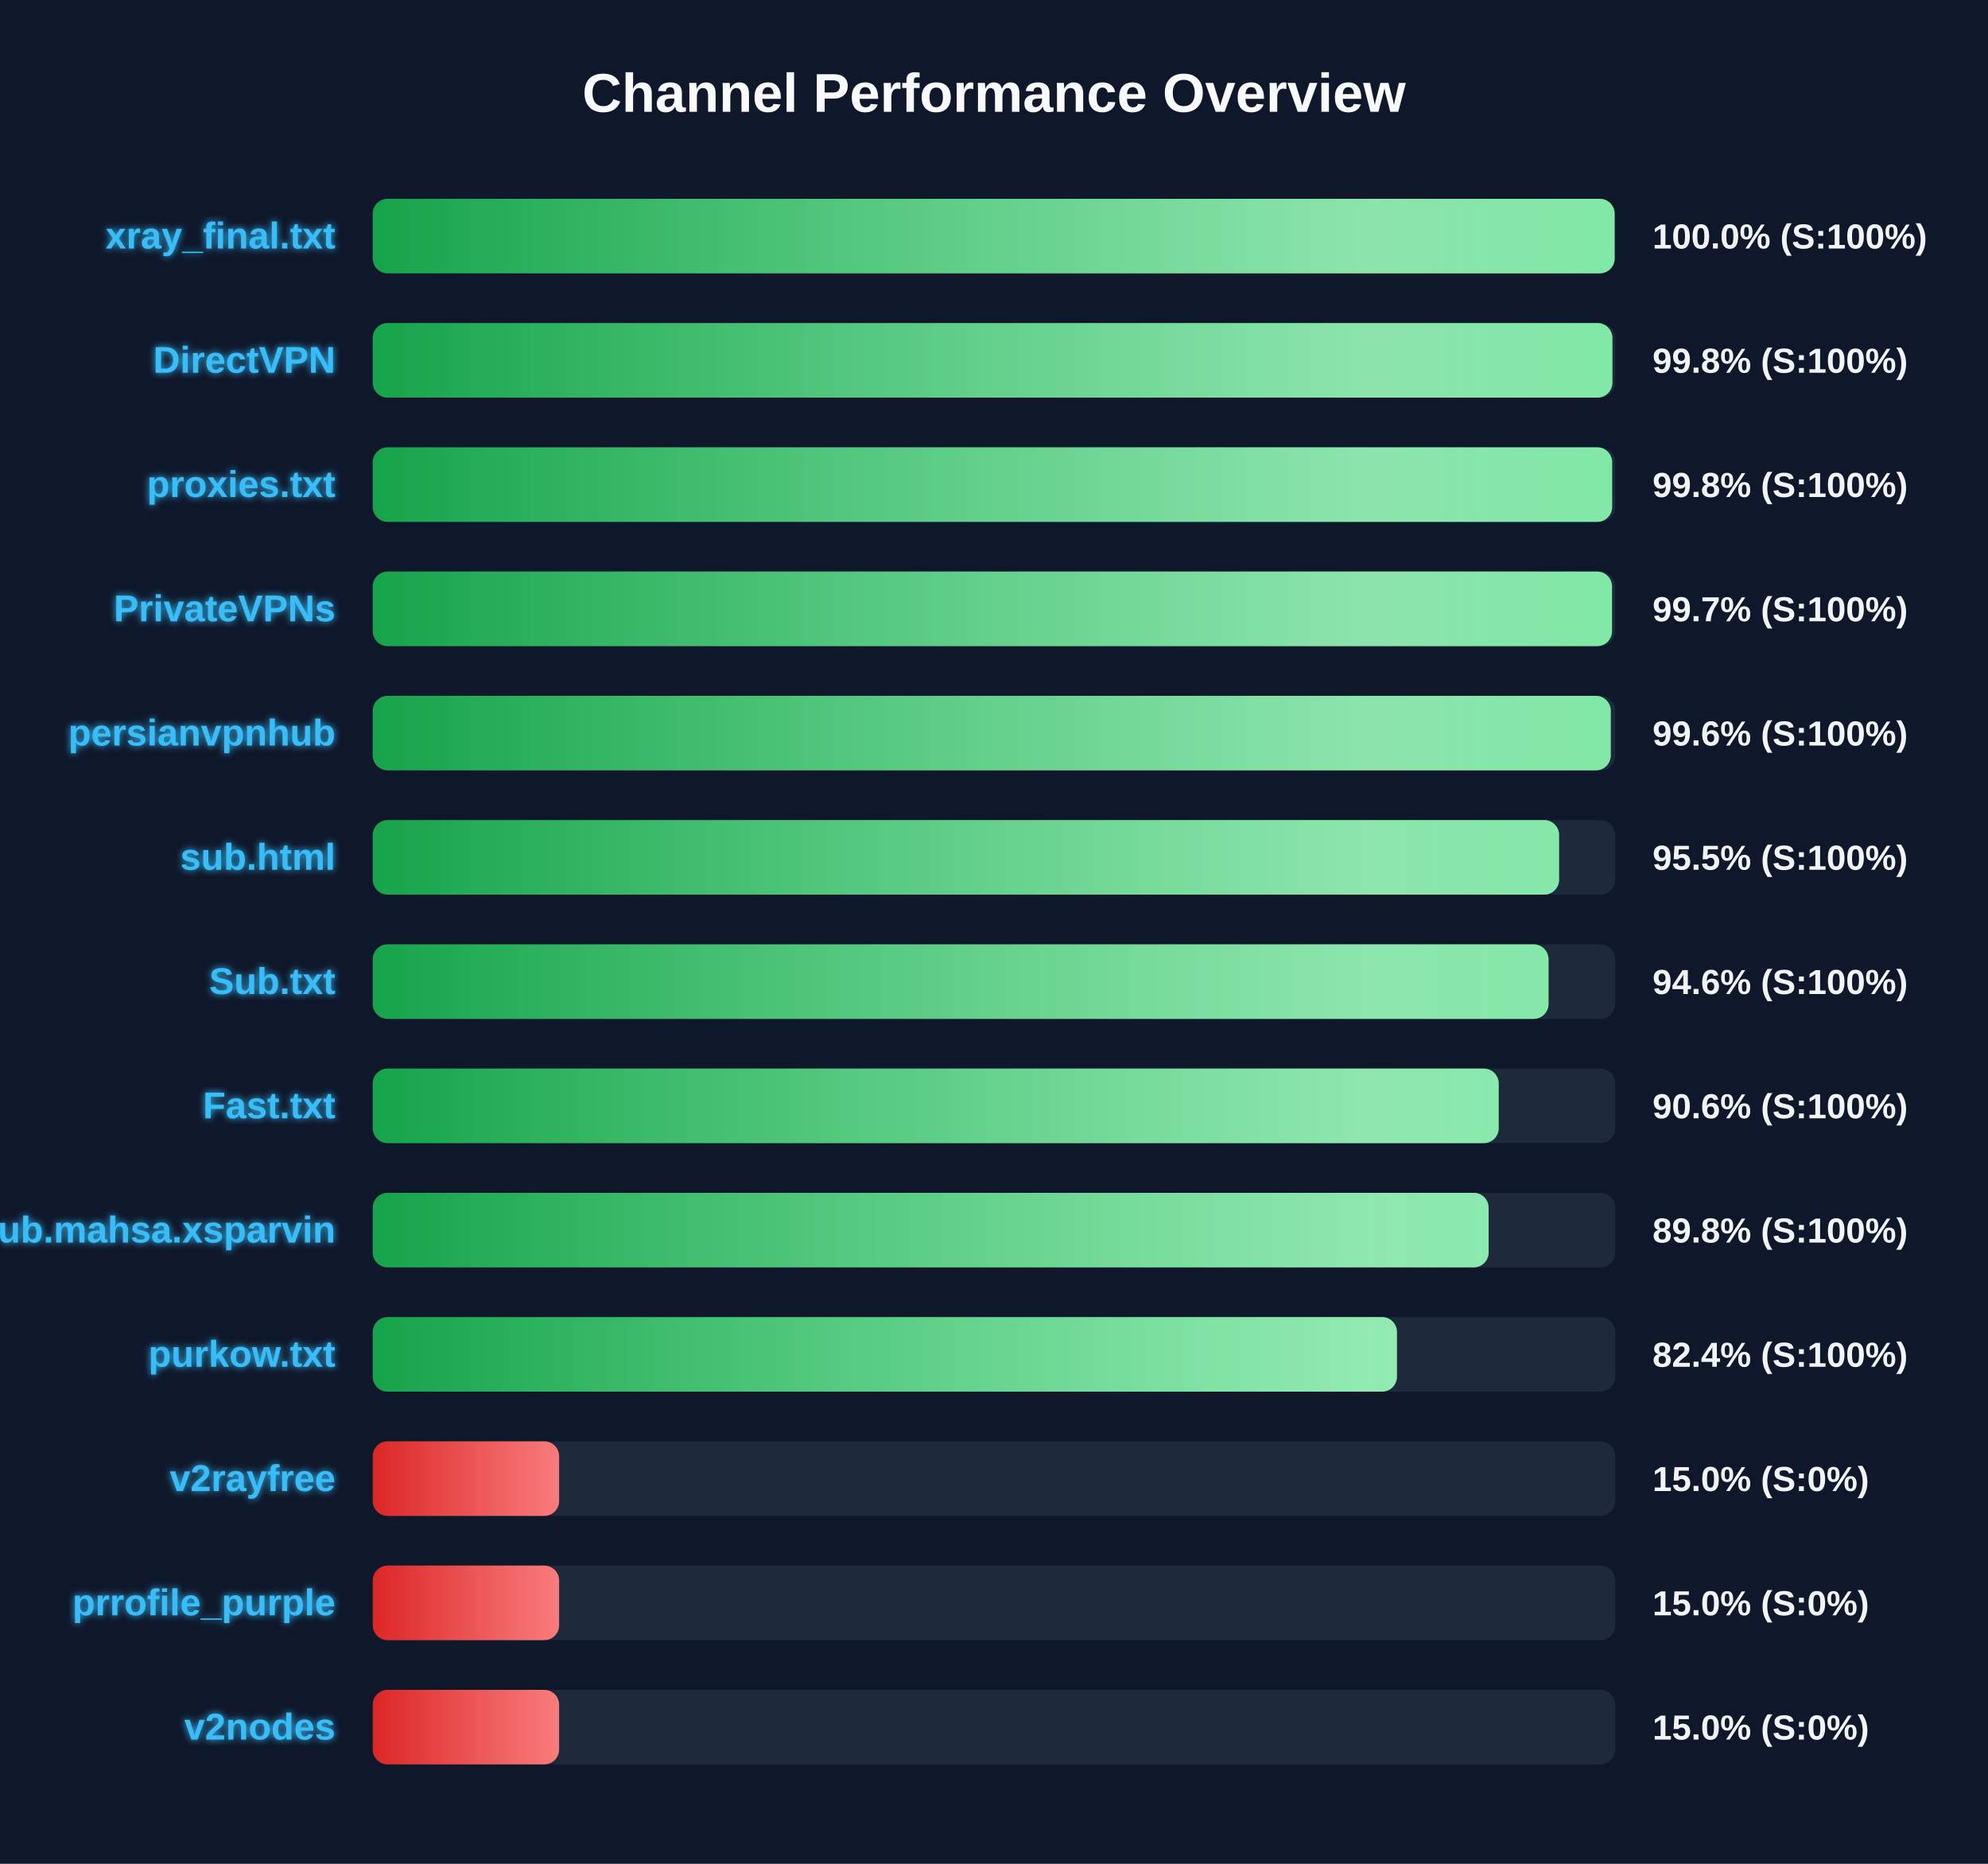
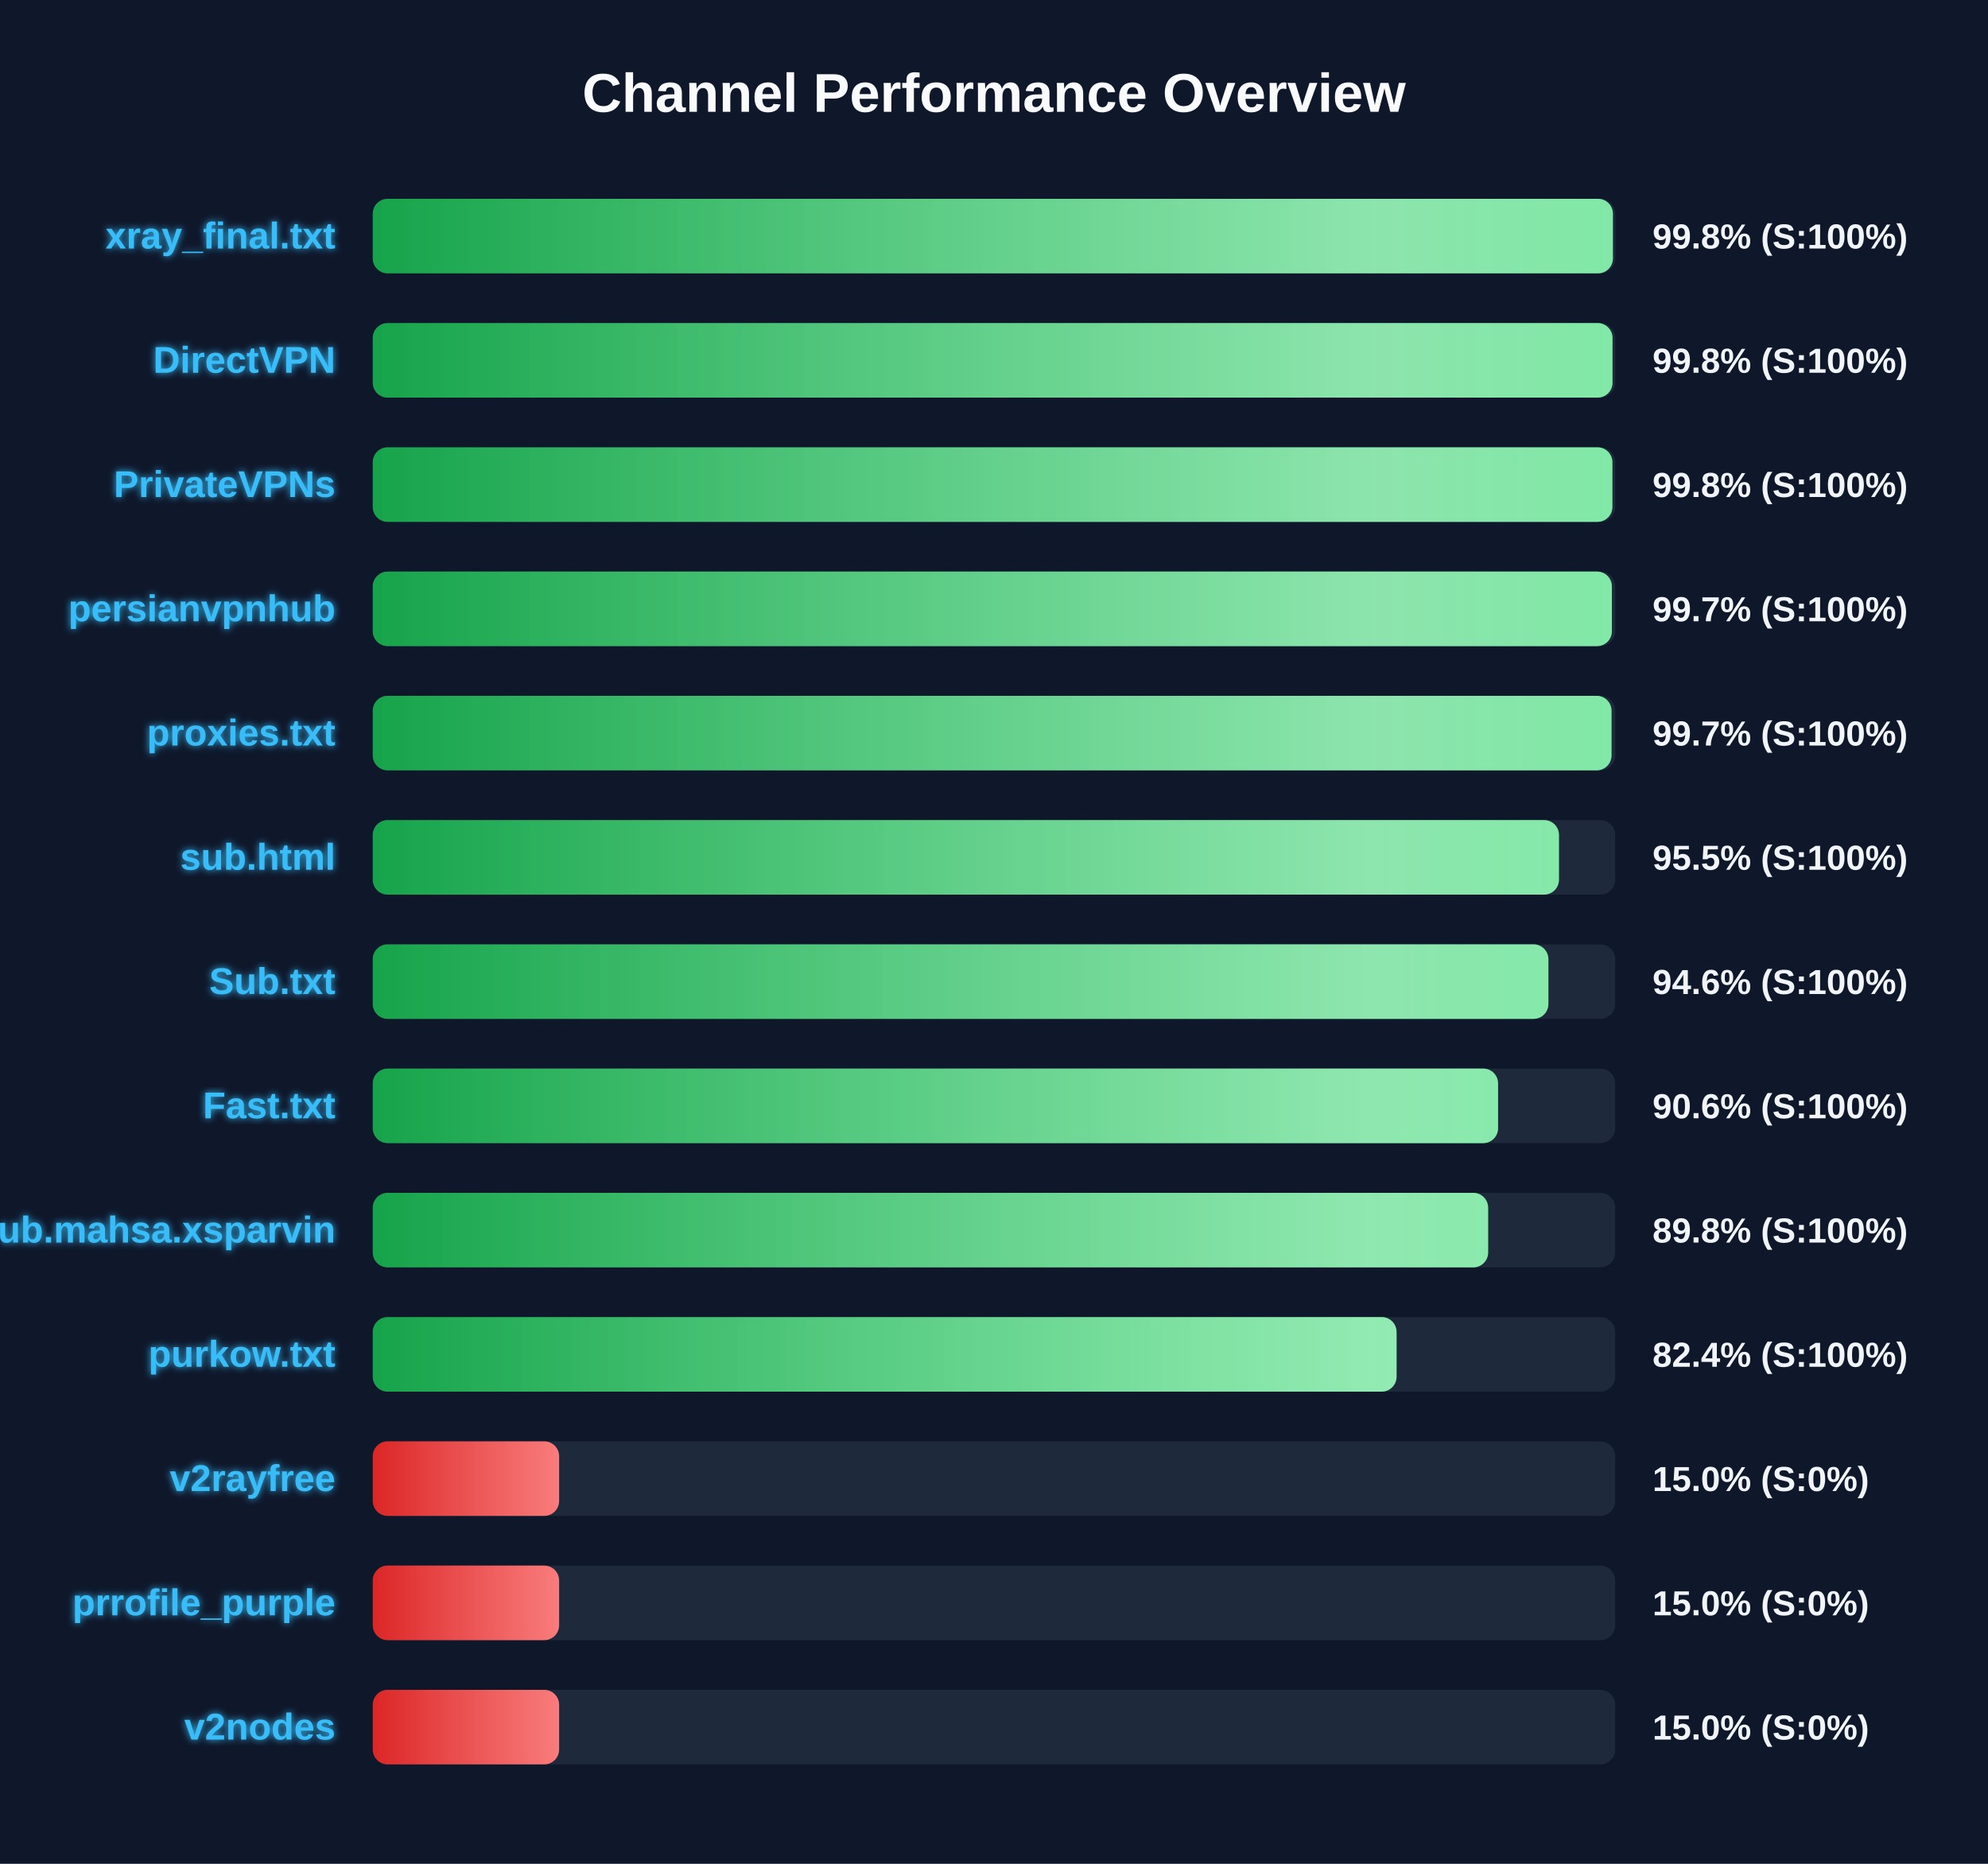
<svg xmlns="http://www.w3.org/2000/svg" width="800" height="750" version="1.1">
  <defs>
    <linearGradient id="grad-green" x1="0%" y1="0%" x2="100%" y2="0%">
      <stop offset="0%" stop-color="#16a34a" />
      <stop offset="100%" stop-color="#4ade80" />
    </linearGradient>
    <linearGradient id="grad-yellow" x1="0%" y1="0%" x2="100%" y2="0%">
      <stop offset="0%" stop-color="#ca8a04" />
      <stop offset="100%" stop-color="#fde047" />
    </linearGradient>
    <linearGradient id="grad-red" x1="0%" y1="0%" x2="100%" y2="0%">
      <stop offset="0%" stop-color="#dc2626" />
      <stop offset="100%" stop-color="#f87171" />
    </linearGradient>
    <linearGradient id="shimmer" x1="0%" y1="0%" x2="100%" y2="0%">
      <stop offset="0%" stop-color="rgba(255,255,255,0)" />
      <stop offset="50%" stop-color="rgba(255,255,255,0.4)" />
      <stop offset="100%" stop-color="rgba(255,255,255,0)" />
    </linearGradient>
    <filter id="glow" x="-20%" y="-20%" width="140%" height="140%">
      <feGaussianBlur stdDeviation="1.5" result="blur" />
      <feComposite in="SourceGraphic" in2="blur" operator="over" />
    </filter>
  </defs>
  <style>
        .bg-rect { fill: #0f172a; }
        .title { font: bold 22px 'Segoe UI', Arial, sans-serif; fill: #f8fafc; }
        .row { font: bold 15px 'Segoe UI', Arial, sans-serif; fill: #38bdf8; filter: url(#glow); }
        .score { font: bold 14px 'Segoe UI', Arial, sans-serif; fill: #f1f5f9; }
        @keyframes shimmer-anim {
            0% { transform: translateX(-100%); }
            100% { transform: translateX(200%); }
        }
        .shimmer-rect {
            animation: shimmer-anim 2.5s infinite linear;
        }
    </style>
  <rect width="100%" height="100%" class="bg-rect" />
  <text x="400" y="45" text-anchor="middle" class="title">Channel Performance Overview</text>
  <rect x="150" y="80" width="500" height="30" fill="#1e293b" rx="6" />
  <clipPath id="clip-0">
-     <rect x="150" y="80" width="499.75" height="30" rx="6" />
+     <rect x="150" y="80" width="499.05" height="30" rx="6" />
  </clipPath>
-   <rect x="150" y="80" width="499.75" height="30" fill="url(#grad-green)" rx="6" />
+   <rect x="150" y="80" width="499.05" height="30" fill="url(#grad-green)" rx="6" />
  <g clip-path="url(#clip-0)">
    <rect x="150" y="80" width="100%" height="30" fill="url(#shimmer)" class="shimmer-rect" />
  </g>
  <text x="135" y="100" text-anchor="end" class="row">xray_final.txt</text>
-   <text x="665" y="100" text-anchor="start" class="score">100.0% (S:100%)</text>
+   <text x="665" y="100" text-anchor="start" class="score">99.8% (S:100%)</text>
  <rect x="150" y="130" width="500" height="30" fill="#1e293b" rx="6" />
  <clipPath id="clip-1">
-     <rect x="150" y="130" width="498.85" height="30" rx="6" />
+     <rect x="150" y="130" width="498.9" height="30" rx="6" />
  </clipPath>
-   <rect x="150" y="130" width="498.85" height="30" fill="url(#grad-green)" rx="6" />
+   <rect x="150" y="130" width="498.9" height="30" fill="url(#grad-green)" rx="6" />
  <g clip-path="url(#clip-1)">
    <rect x="150" y="130" width="100%" height="30" fill="url(#shimmer)" class="shimmer-rect" />
  </g>
  <text x="135" y="150" text-anchor="end" class="row">DirectVPN</text>
  <text x="665" y="150" text-anchor="start" class="score">99.8% (S:100%)</text>
  <rect x="150" y="180" width="500" height="30" fill="#1e293b" rx="6" />
  <clipPath id="clip-2">
-     <rect x="150" y="180" width="498.75" height="30" rx="6" />
+     <rect x="150" y="180" width="498.85" height="30" rx="6" />
  </clipPath>
-   <rect x="150" y="180" width="498.75" height="30" fill="url(#grad-green)" rx="6" />
+   <rect x="150" y="180" width="498.85" height="30" fill="url(#grad-green)" rx="6" />
  <g clip-path="url(#clip-2)">
    <rect x="150" y="180" width="100%" height="30" fill="url(#shimmer)" class="shimmer-rect" />
  </g>
-   <text x="135" y="200" text-anchor="end" class="row">proxies.txt</text>
+   <text x="135" y="200" text-anchor="end" class="row">PrivateVPNs</text>
  <text x="665" y="200" text-anchor="start" class="score">99.8% (S:100%)</text>
  <rect x="150" y="230" width="500" height="30" fill="#1e293b" rx="6" />
  <clipPath id="clip-3">
-     <rect x="150" y="230" width="498.7" height="30" rx="6" />
+     <rect x="150" y="230" width="498.65" height="30" rx="6" />
  </clipPath>
-   <rect x="150" y="230" width="498.7" height="30" fill="url(#grad-green)" rx="6" />
+   <rect x="150" y="230" width="498.65" height="30" fill="url(#grad-green)" rx="6" />
  <g clip-path="url(#clip-3)">
    <rect x="150" y="230" width="100%" height="30" fill="url(#shimmer)" class="shimmer-rect" />
  </g>
-   <text x="135" y="250" text-anchor="end" class="row">PrivateVPNs</text>
+   <text x="135" y="250" text-anchor="end" class="row">persianvpnhub</text>
  <text x="665" y="250" text-anchor="start" class="score">99.7% (S:100%)</text>
  <rect x="150" y="280" width="500" height="30" fill="#1e293b" rx="6" />
  <clipPath id="clip-4">
-     <rect x="150" y="280" width="498.2" height="30" rx="6" />
+     <rect x="150" y="280" width="498.5" height="30" rx="6" />
  </clipPath>
-   <rect x="150" y="280" width="498.2" height="30" fill="url(#grad-green)" rx="6" />
+   <rect x="150" y="280" width="498.5" height="30" fill="url(#grad-green)" rx="6" />
  <g clip-path="url(#clip-4)">
    <rect x="150" y="280" width="100%" height="30" fill="url(#shimmer)" class="shimmer-rect" />
  </g>
-   <text x="135" y="300" text-anchor="end" class="row">persianvpnhub</text>
-   <text x="665" y="300" text-anchor="start" class="score">99.6% (S:100%)</text>
+   <text x="135" y="300" text-anchor="end" class="row">proxies.txt</text>
+   <text x="665" y="300" text-anchor="start" class="score">99.7% (S:100%)</text>
  <rect x="150" y="330" width="500" height="30" fill="#1e293b" rx="6" />
  <clipPath id="clip-5">
-     <rect x="150" y="330" width="477.4" height="30" rx="6" />
+     <rect x="150" y="330" width="477.35" height="30" rx="6" />
  </clipPath>
-   <rect x="150" y="330" width="477.4" height="30" fill="url(#grad-green)" rx="6" />
+   <rect x="150" y="330" width="477.35" height="30" fill="url(#grad-green)" rx="6" />
  <g clip-path="url(#clip-5)">
    <rect x="150" y="330" width="100%" height="30" fill="url(#shimmer)" class="shimmer-rect" />
  </g>
  <text x="135" y="350" text-anchor="end" class="row">sub.html</text>
  <text x="665" y="350" text-anchor="start" class="score">95.5% (S:100%)</text>
  <rect x="150" y="380" width="500" height="30" fill="#1e293b" rx="6" />
  <clipPath id="clip-6">
-     <rect x="150" y="380" width="473.15" height="30" rx="6" />
+     <rect x="150" y="380" width="473.1" height="30" rx="6" />
  </clipPath>
-   <rect x="150" y="380" width="473.15" height="30" fill="url(#grad-green)" rx="6" />
+   <rect x="150" y="380" width="473.1" height="30" fill="url(#grad-green)" rx="6" />
  <g clip-path="url(#clip-6)">
    <rect x="150" y="380" width="100%" height="30" fill="url(#shimmer)" class="shimmer-rect" />
  </g>
  <text x="135" y="400" text-anchor="end" class="row">Sub.txt</text>
  <text x="665" y="400" text-anchor="start" class="score">94.6% (S:100%)</text>
  <rect x="150" y="430" width="500" height="30" fill="#1e293b" rx="6" />
  <clipPath id="clip-7">
-     <rect x="150" y="430" width="453.1" height="30" rx="6" />
+     <rect x="150" y="430" width="452.85" height="30" rx="6" />
  </clipPath>
-   <rect x="150" y="430" width="453.1" height="30" fill="url(#grad-green)" rx="6" />
+   <rect x="150" y="430" width="452.85" height="30" fill="url(#grad-green)" rx="6" />
  <g clip-path="url(#clip-7)">
    <rect x="150" y="430" width="100%" height="30" fill="url(#shimmer)" class="shimmer-rect" />
  </g>
  <text x="135" y="450" text-anchor="end" class="row">Fast.txt</text>
  <text x="665" y="450" text-anchor="start" class="score">90.6% (S:100%)</text>
  <rect x="150" y="480" width="500" height="30" fill="#1e293b" rx="6" />
  <clipPath id="clip-8">
-     <rect x="150" y="480" width="449.05" height="30" rx="6" />
+     <rect x="150" y="480" width="448.85" height="30" rx="6" />
  </clipPath>
-   <rect x="150" y="480" width="449.05" height="30" fill="url(#grad-green)" rx="6" />
+   <rect x="150" y="480" width="448.85" height="30" fill="url(#grad-green)" rx="6" />
  <g clip-path="url(#clip-8)">
    <rect x="150" y="480" width="100%" height="30" fill="url(#shimmer)" class="shimmer-rect" />
  </g>
  <text x="135" y="500" text-anchor="end" class="row">Sub.mahsa.xsparvin</text>
  <text x="665" y="500" text-anchor="start" class="score">89.8% (S:100%)</text>
  <rect x="150" y="530" width="500" height="30" fill="#1e293b" rx="6" />
  <clipPath id="clip-9">
-     <rect x="150" y="530" width="412.15" height="30" rx="6" />
+     <rect x="150" y="530" width="412.0" height="30" rx="6" />
  </clipPath>
-   <rect x="150" y="530" width="412.15" height="30" fill="url(#grad-green)" rx="6" />
+   <rect x="150" y="530" width="412.0" height="30" fill="url(#grad-green)" rx="6" />
  <g clip-path="url(#clip-9)">
    <rect x="150" y="530" width="100%" height="30" fill="url(#shimmer)" class="shimmer-rect" />
  </g>
  <text x="135" y="550" text-anchor="end" class="row">purkow.txt</text>
  <text x="665" y="550" text-anchor="start" class="score">82.4% (S:100%)</text>
  <rect x="150" y="580" width="500" height="30" fill="#1e293b" rx="6" />
  <clipPath id="clip-10">
    <rect x="150" y="580" width="75.0" height="30" rx="6" />
  </clipPath>
  <rect x="150" y="580" width="75.0" height="30" fill="url(#grad-red)" rx="6" />
  <g clip-path="url(#clip-10)">
    <rect x="150" y="580" width="100%" height="30" fill="url(#shimmer)" class="shimmer-rect" />
  </g>
  <text x="135" y="600" text-anchor="end" class="row">v2rayfree</text>
  <text x="665" y="600" text-anchor="start" class="score">15.0% (S:0%)</text>
  <rect x="150" y="630" width="500" height="30" fill="#1e293b" rx="6" />
  <clipPath id="clip-11">
    <rect x="150" y="630" width="75.0" height="30" rx="6" />
  </clipPath>
  <rect x="150" y="630" width="75.0" height="30" fill="url(#grad-red)" rx="6" />
  <g clip-path="url(#clip-11)">
    <rect x="150" y="630" width="100%" height="30" fill="url(#shimmer)" class="shimmer-rect" />
  </g>
  <text x="135" y="650" text-anchor="end" class="row">prrofile_purple</text>
  <text x="665" y="650" text-anchor="start" class="score">15.0% (S:0%)</text>
  <rect x="150" y="680" width="500" height="30" fill="#1e293b" rx="6" />
  <clipPath id="clip-12">
    <rect x="150" y="680" width="75.0" height="30" rx="6" />
  </clipPath>
  <rect x="150" y="680" width="75.0" height="30" fill="url(#grad-red)" rx="6" />
  <g clip-path="url(#clip-12)">
    <rect x="150" y="680" width="100%" height="30" fill="url(#shimmer)" class="shimmer-rect" />
  </g>
  <text x="135" y="700" text-anchor="end" class="row">v2nodes</text>
  <text x="665" y="700" text-anchor="start" class="score">15.0% (S:0%)</text>
</svg>
